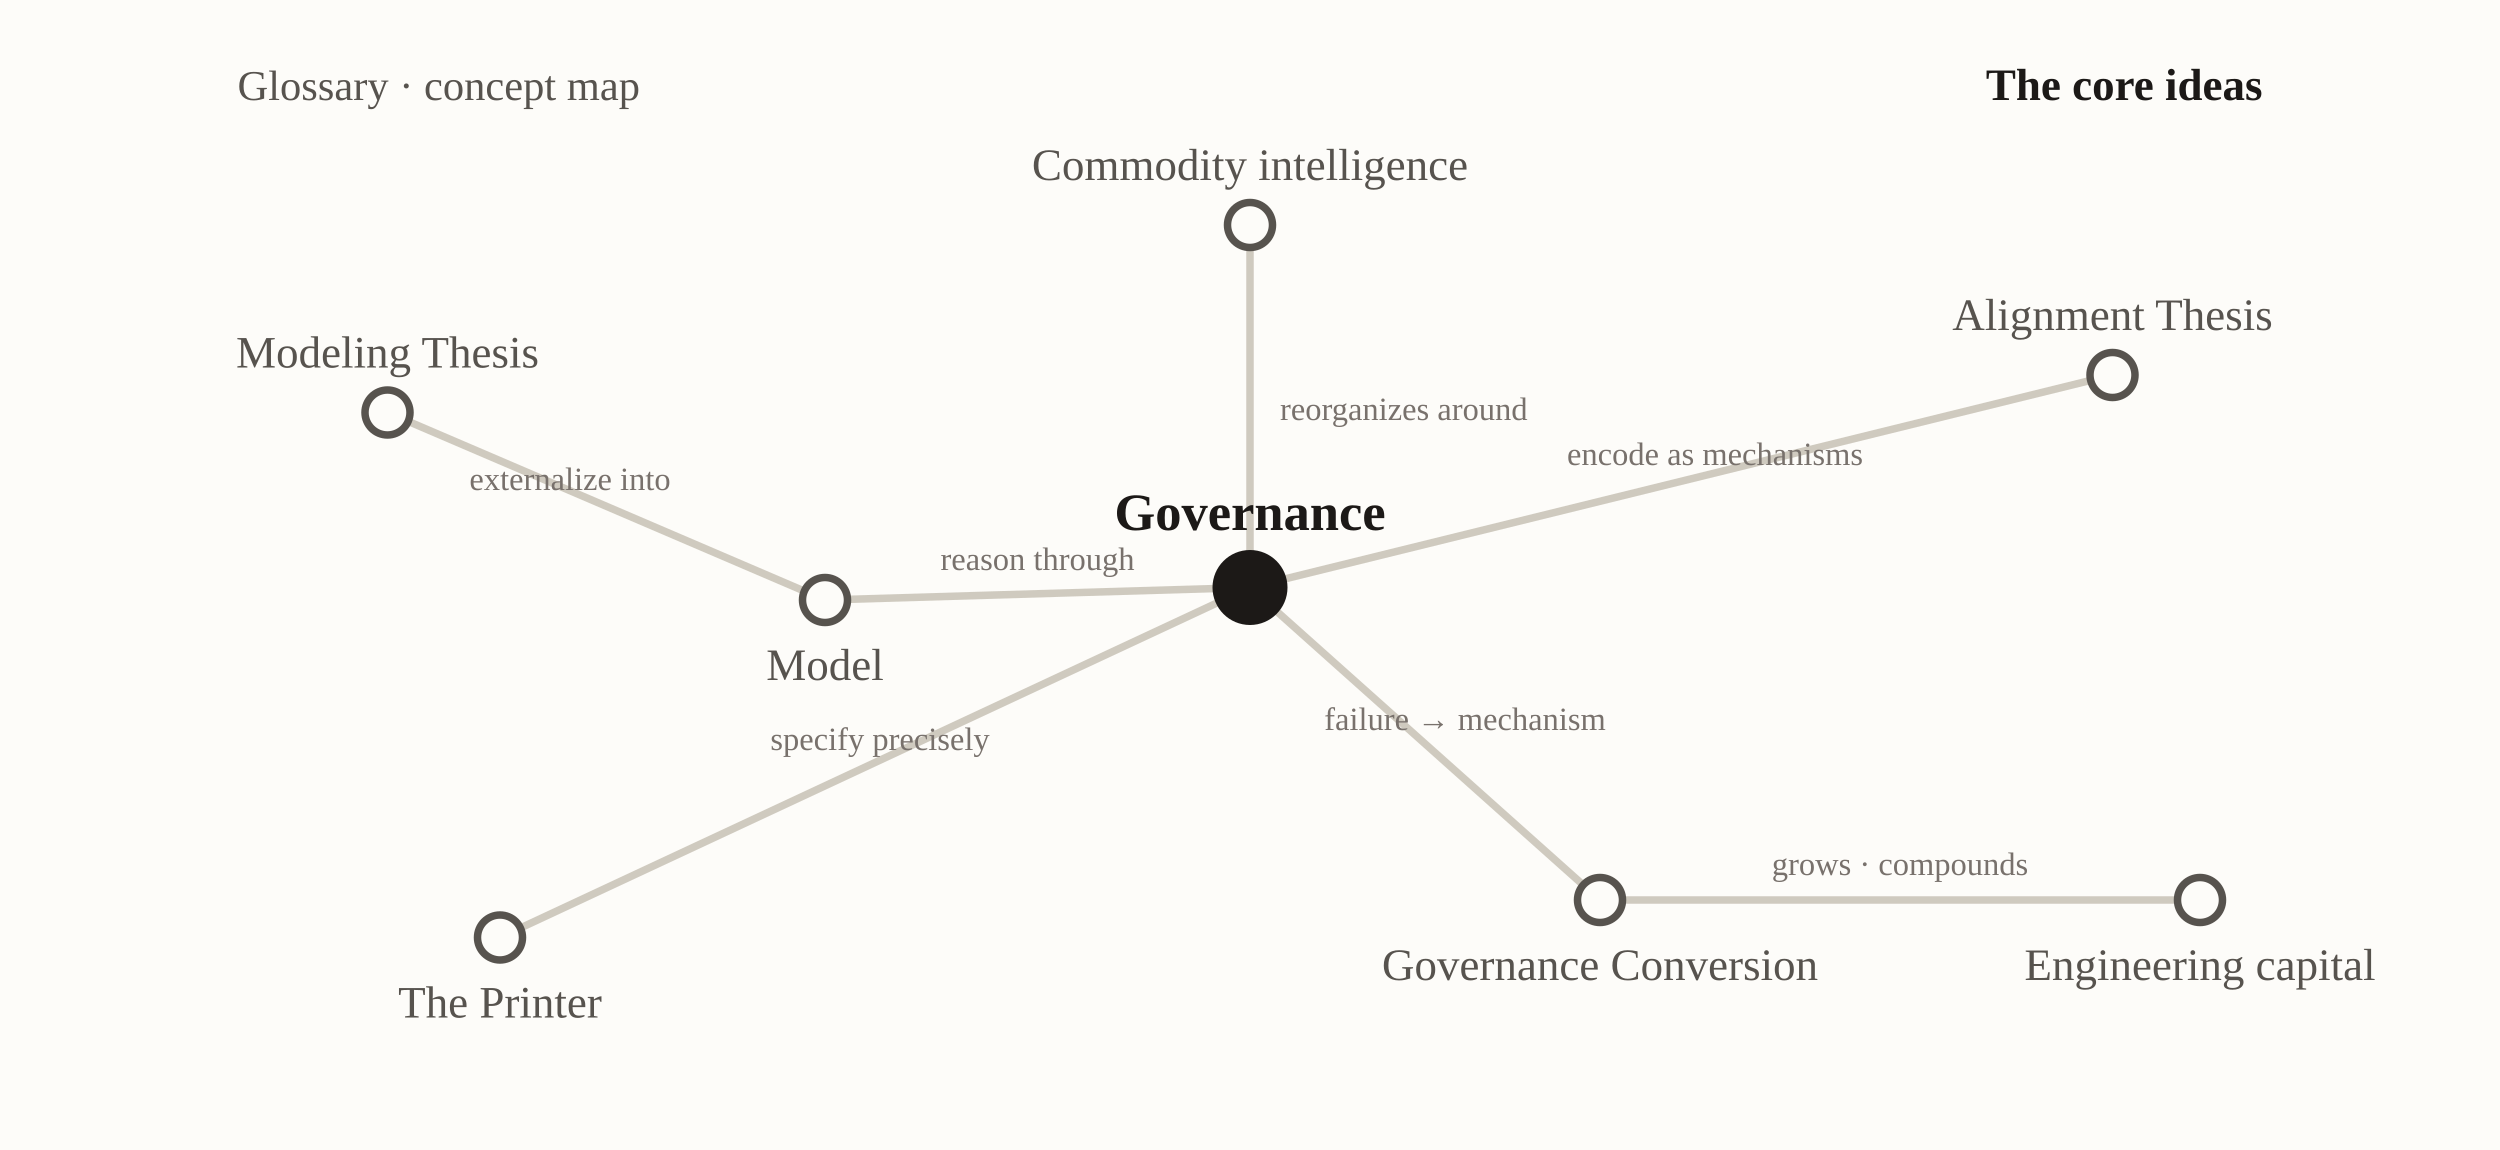
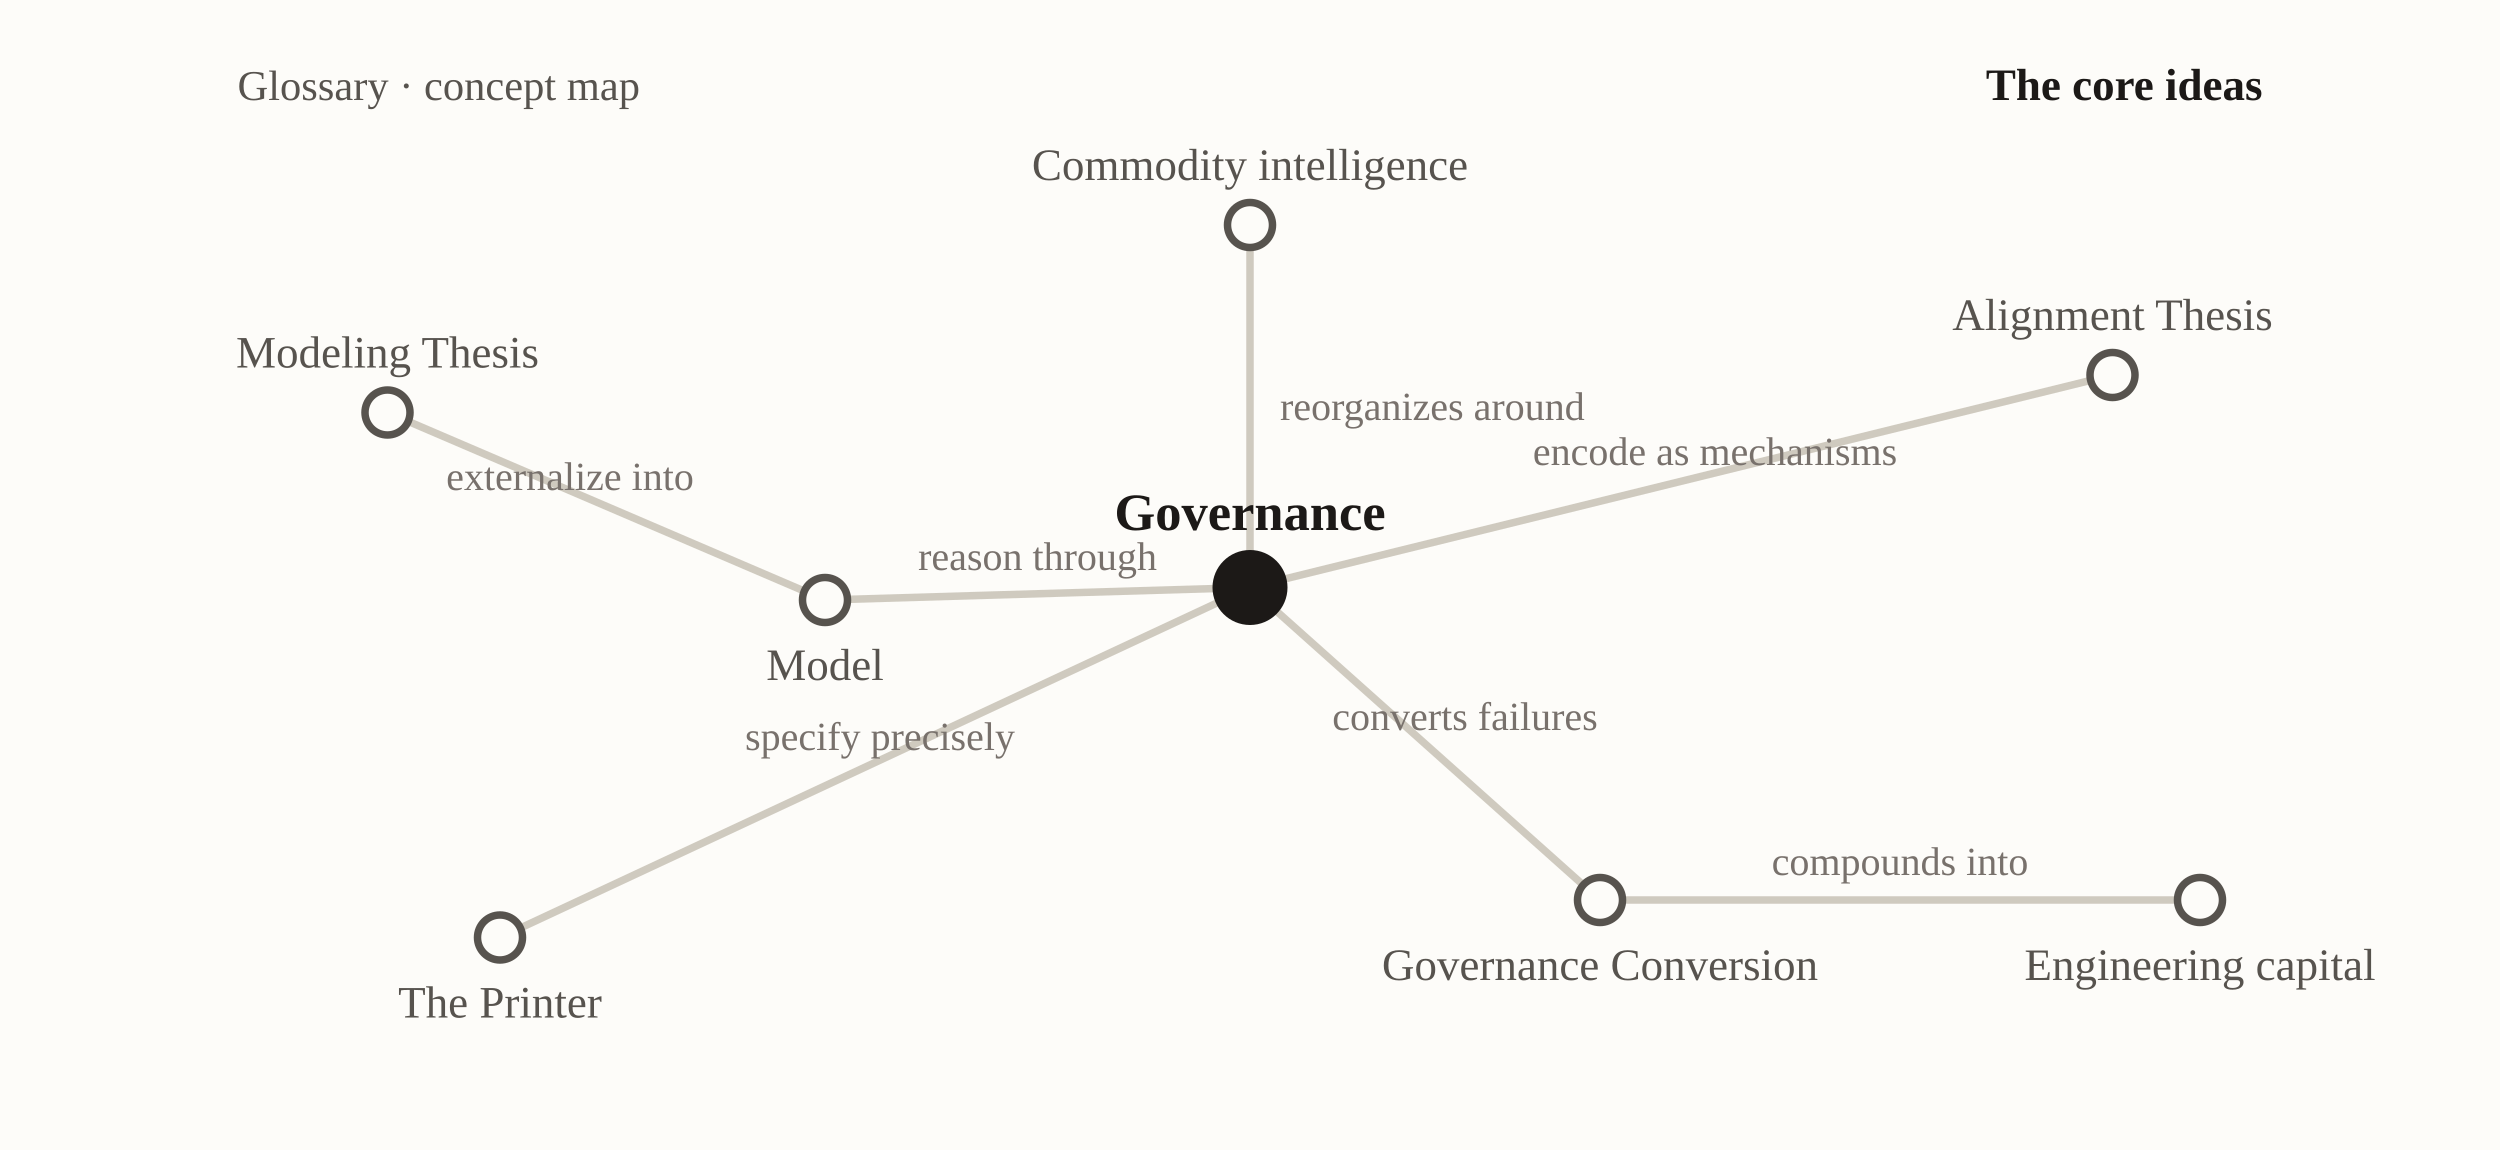
<svg xmlns="http://www.w3.org/2000/svg" viewBox="0 0 1000 460" font-family="Georgia, 'Times New Roman', serif" role="img" aria-label="Concept map: the core ideas">
  <rect x="0" y="0" width="1000" height="460" fill="#fdfcf9" />
  <text x="95" y="40" font-size="17" fill="#57534e">Glossary · concept map</text>
  <text x="905" y="40" text-anchor="end" font-size="18" font-weight="bold" fill="#1c1917">The core ideas</text>
  <line x1="500" y1="90" x2="500" y2="235" stroke="#cfcabf" stroke-width="3" />
  <line x1="155" y1="165" x2="330" y2="240" stroke="#cfcabf" stroke-width="3" />
  <line x1="330" y1="240" x2="500" y2="235" stroke="#cfcabf" stroke-width="3" />
  <line x1="845" y1="150" x2="500" y2="235" stroke="#cfcabf" stroke-width="3" />
  <line x1="200" y1="375" x2="500" y2="235" stroke="#cfcabf" stroke-width="3" />
  <line x1="640" y1="360" x2="500" y2="235" stroke="#cfcabf" stroke-width="3" />
  <line x1="640" y1="360" x2="880" y2="360" stroke="#cfcabf" stroke-width="3" />
-   <text x="512" y="168" font-size="13" fill="#78716c">reorganizes around</text>
-   <text x="228" y="196" text-anchor="middle" font-size="13" fill="#78716c">externalize into</text>
-   <text x="415" y="228" text-anchor="middle" font-size="13" fill="#78716c">reason through</text>
-   <text x="686" y="186" text-anchor="middle" font-size="13" fill="#78716c">encode as mechanisms</text>
-   <text x="352" y="300" text-anchor="middle" font-size="13" fill="#78716c">specify precisely</text>
-   <text x="586" y="292" text-anchor="middle" font-size="13" fill="#78716c">failure → mechanism</text>
-   <text x="760" y="350" text-anchor="middle" font-size="13" fill="#78716c">grows · compounds</text>
+   <text x="512" y="168" font-size="16" fill="#78716c">reorganizes around</text>
+   <text x="228" y="196" text-anchor="middle" font-size="16" fill="#78716c">externalize into</text>
+   <text x="415" y="228" text-anchor="middle" font-size="16" fill="#78716c">reason through</text>
+   <text x="686" y="186" text-anchor="middle" font-size="16" fill="#78716c">encode as mechanisms</text>
+   <text x="352" y="300" text-anchor="middle" font-size="16" fill="#78716c">specify precisely</text>
+   <text x="586" y="292" text-anchor="middle" font-size="16" fill="#78716c">converts failures</text>
+   <text x="760" y="350" text-anchor="middle" font-size="16" fill="#78716c">compounds into</text>
  <circle cx="500" cy="235" r="15" fill="#1c1917" />
  <text x="500" y="212" text-anchor="middle" font-size="21" font-weight="bold" fill="#1c1917">Governance</text>
  <circle cx="500" cy="90" r="9" fill="#fdfcf9" stroke="#57534e" stroke-width="3" />
  <text x="500" y="72" text-anchor="middle" font-size="18" fill="#57534e">Commodity intelligence</text>
  <circle cx="155" cy="165" r="9" fill="#fdfcf9" stroke="#57534e" stroke-width="3" />
  <text x="155" y="147" text-anchor="middle" font-size="18" fill="#57534e">Modeling Thesis</text>
  <circle cx="330" cy="240" r="9" fill="#fdfcf9" stroke="#57534e" stroke-width="3" />
  <text x="330" y="272" text-anchor="middle" font-size="18" fill="#57534e">Model</text>
  <circle cx="845" cy="150" r="9" fill="#fdfcf9" stroke="#57534e" stroke-width="3" />
  <text x="845" y="132" text-anchor="middle" font-size="18" fill="#57534e">Alignment Thesis</text>
  <circle cx="200" cy="375" r="9" fill="#fdfcf9" stroke="#57534e" stroke-width="3" />
  <text x="200" y="407" text-anchor="middle" font-size="18" fill="#57534e">The Printer</text>
  <circle cx="640" cy="360" r="9" fill="#fdfcf9" stroke="#57534e" stroke-width="3" />
  <text x="640" y="392" text-anchor="middle" font-size="18" fill="#57534e">Governance Conversion</text>
  <circle cx="880" cy="360" r="9" fill="#fdfcf9" stroke="#57534e" stroke-width="3" />
  <text x="880" y="392" text-anchor="middle" font-size="18" fill="#57534e">Engineering capital</text>
</svg>
